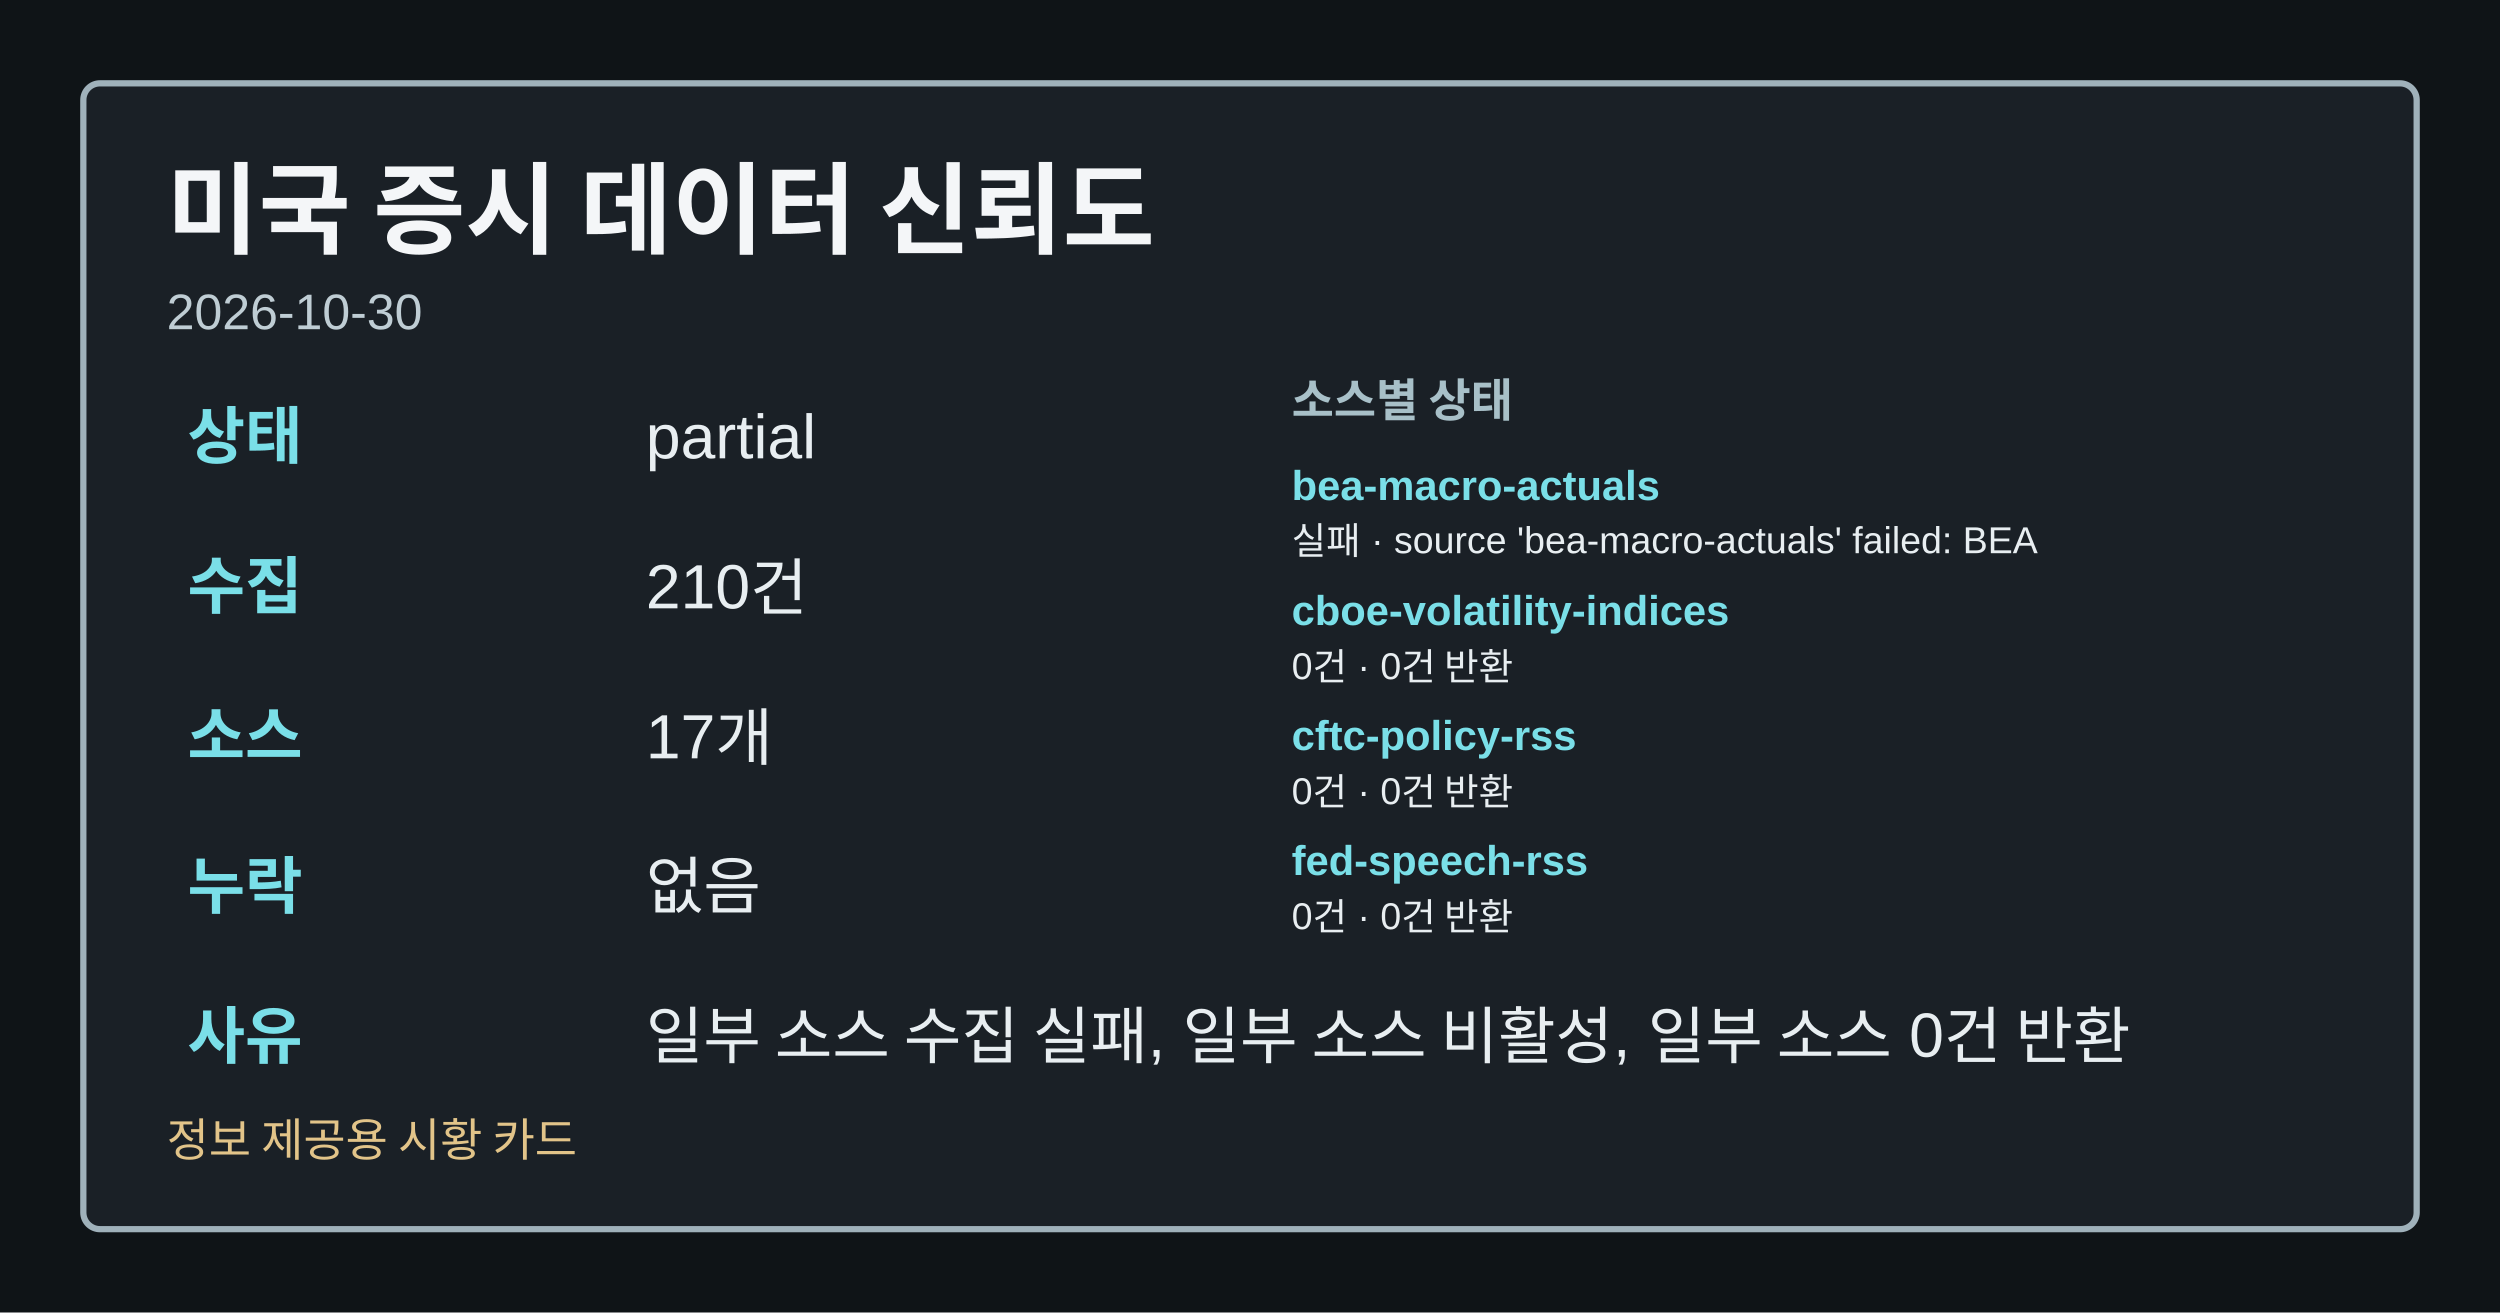
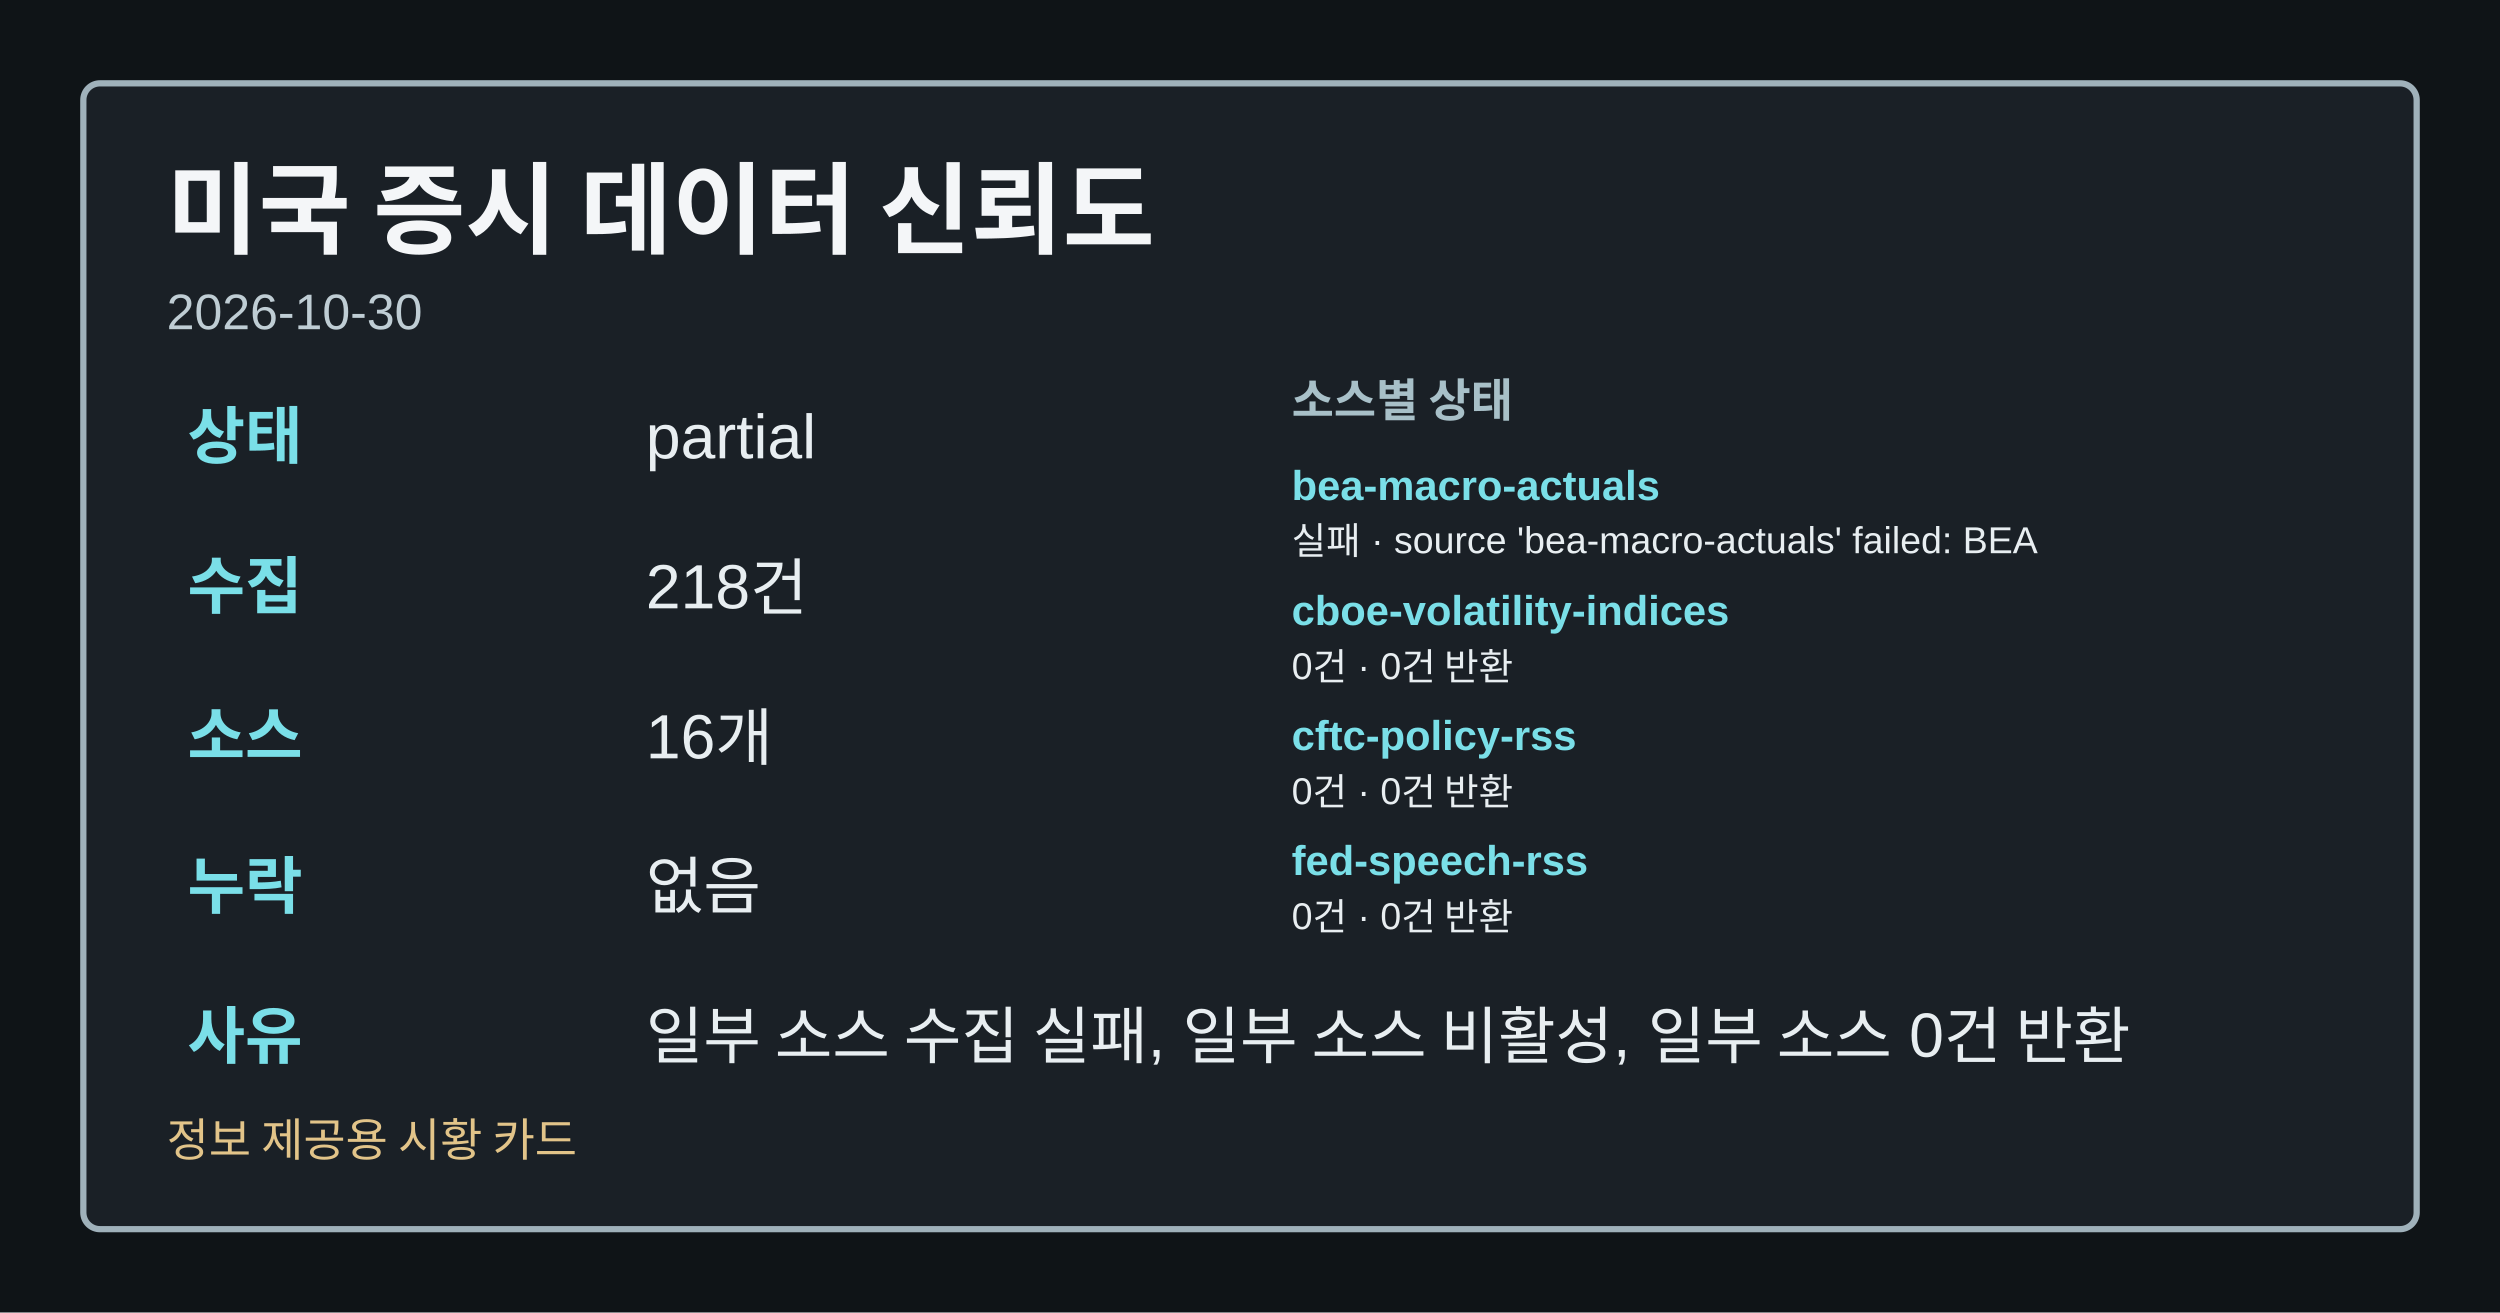
<svg xmlns="http://www.w3.org/2000/svg" width="1200" height="630" viewBox="0 0 1200 630" role="img" aria-label="미국 증시 데이터 신뢰도">
  <style>.card-bg{fill:#0f1417;}.card-frame{fill:#1a2026;stroke:#9fb1ba;}.card-title{fill:#f4f6f8;}.card-subtitle{fill:#bfcdd4;}.card-label{fill:#a8c0c8;}.card-emphasis{fill:#7adfe8;}.card-text{fill:#e8eef1;}.card-disclaimer{fill:#e2c489;}</style>
  <rect class="card-bg" width="1200" height="630" />
  <rect class="card-frame" x="40" y="40" width="1120" height="550" rx="8" stroke-width="3" />
  <text class="card-title" x="80" y="118" font-family="&quot;Noto Sans KR&quot;, Arial, sans-serif" font-size="48" font-weight="700">미국 증시 데이터 신뢰도</text>
  <text class="card-subtitle" x="80" y="158" font-family="&quot;Noto Sans KR&quot;, Arial, sans-serif" font-size="24">2026-10-30</text>
  <text class="card-emphasis" x="90" y="220" font-family="&quot;Noto Sans KR&quot;, Arial, sans-serif" font-size="30" font-weight="700">상태</text>
  <text class="card-text" x="310" y="220" font-family="&quot;Noto Sans KR&quot;, Arial, sans-serif" font-size="30">partial</text>
  <text class="card-emphasis" x="90" y="292" font-family="&quot;Noto Sans KR&quot;, Arial, sans-serif" font-size="30" font-weight="700">수집</text>
-   <text class="card-text" x="310" y="292" font-family="&quot;Noto Sans KR&quot;, Arial, sans-serif" font-size="30">210건</text>
+   <text class="card-text" x="310" y="292" font-family="&quot;Noto Sans KR&quot;, Arial, sans-serif" font-size="30">218건</text>
  <text class="card-emphasis" x="90" y="364" font-family="&quot;Noto Sans KR&quot;, Arial, sans-serif" font-size="30" font-weight="700">소스</text>
-   <text class="card-text" x="310" y="364" font-family="&quot;Noto Sans KR&quot;, Arial, sans-serif" font-size="30">17개</text>
+   <text class="card-text" x="310" y="364" font-family="&quot;Noto Sans KR&quot;, Arial, sans-serif" font-size="30">16개</text>
  <text class="card-emphasis" x="90" y="436" font-family="&quot;Noto Sans KR&quot;, Arial, sans-serif" font-size="30" font-weight="700">누락</text>
  <text class="card-text" x="310" y="436" font-family="&quot;Noto Sans KR&quot;, Arial, sans-serif" font-size="30">없음</text>
  <text class="card-emphasis" x="90" y="508" font-family="&quot;Noto Sans KR&quot;, Arial, sans-serif" font-size="30" font-weight="700">사유</text>
  <text class="card-text" x="310" y="508" font-family="&quot;Noto Sans KR&quot;, Arial, sans-serif" font-size="30">일부 소스 수집 실패, 일부 소스 비활성, 일부 소스 0건 반환</text>
  <text class="card-label" x="620" y="200" font-family="&quot;Noto Sans KR&quot;, Arial, sans-serif" font-size="22" font-weight="700">소스별 상태</text>
  <text class="card-emphasis" x="620" y="240" font-family="&quot;Noto Sans KR&quot;, Arial, sans-serif" font-size="20" font-weight="700">bea-macro-actuals</text>
  <text class="card-text" x="620" y="266" font-family="&quot;Noto Sans KR&quot;, Arial, sans-serif" font-size="18">실패 · source 'bea-macro-actuals' failed: BEA</text>
  <text class="card-emphasis" x="620" y="300" font-family="&quot;Noto Sans KR&quot;, Arial, sans-serif" font-size="20" font-weight="700">cboe-volatility-indices</text>
  <text class="card-text" x="620" y="326" font-family="&quot;Noto Sans KR&quot;, Arial, sans-serif" font-size="18">0건 · 0건 반환</text>
  <text class="card-emphasis" x="620" y="360" font-family="&quot;Noto Sans KR&quot;, Arial, sans-serif" font-size="20" font-weight="700">cftc-policy-rss</text>
  <text class="card-text" x="620" y="386" font-family="&quot;Noto Sans KR&quot;, Arial, sans-serif" font-size="18">0건 · 0건 반환</text>
  <text class="card-emphasis" x="620" y="420" font-family="&quot;Noto Sans KR&quot;, Arial, sans-serif" font-size="20" font-weight="700">fed-speech-rss</text>
  <text class="card-text" x="620" y="446" font-family="&quot;Noto Sans KR&quot;, Arial, sans-serif" font-size="18">0건 · 0건 반환</text>
  <text class="card-disclaimer" x="80" y="555" font-family="&quot;Noto Sans KR&quot;, Arial, sans-serif" font-size="22">정보 제공용 시황 카드</text>
</svg>
